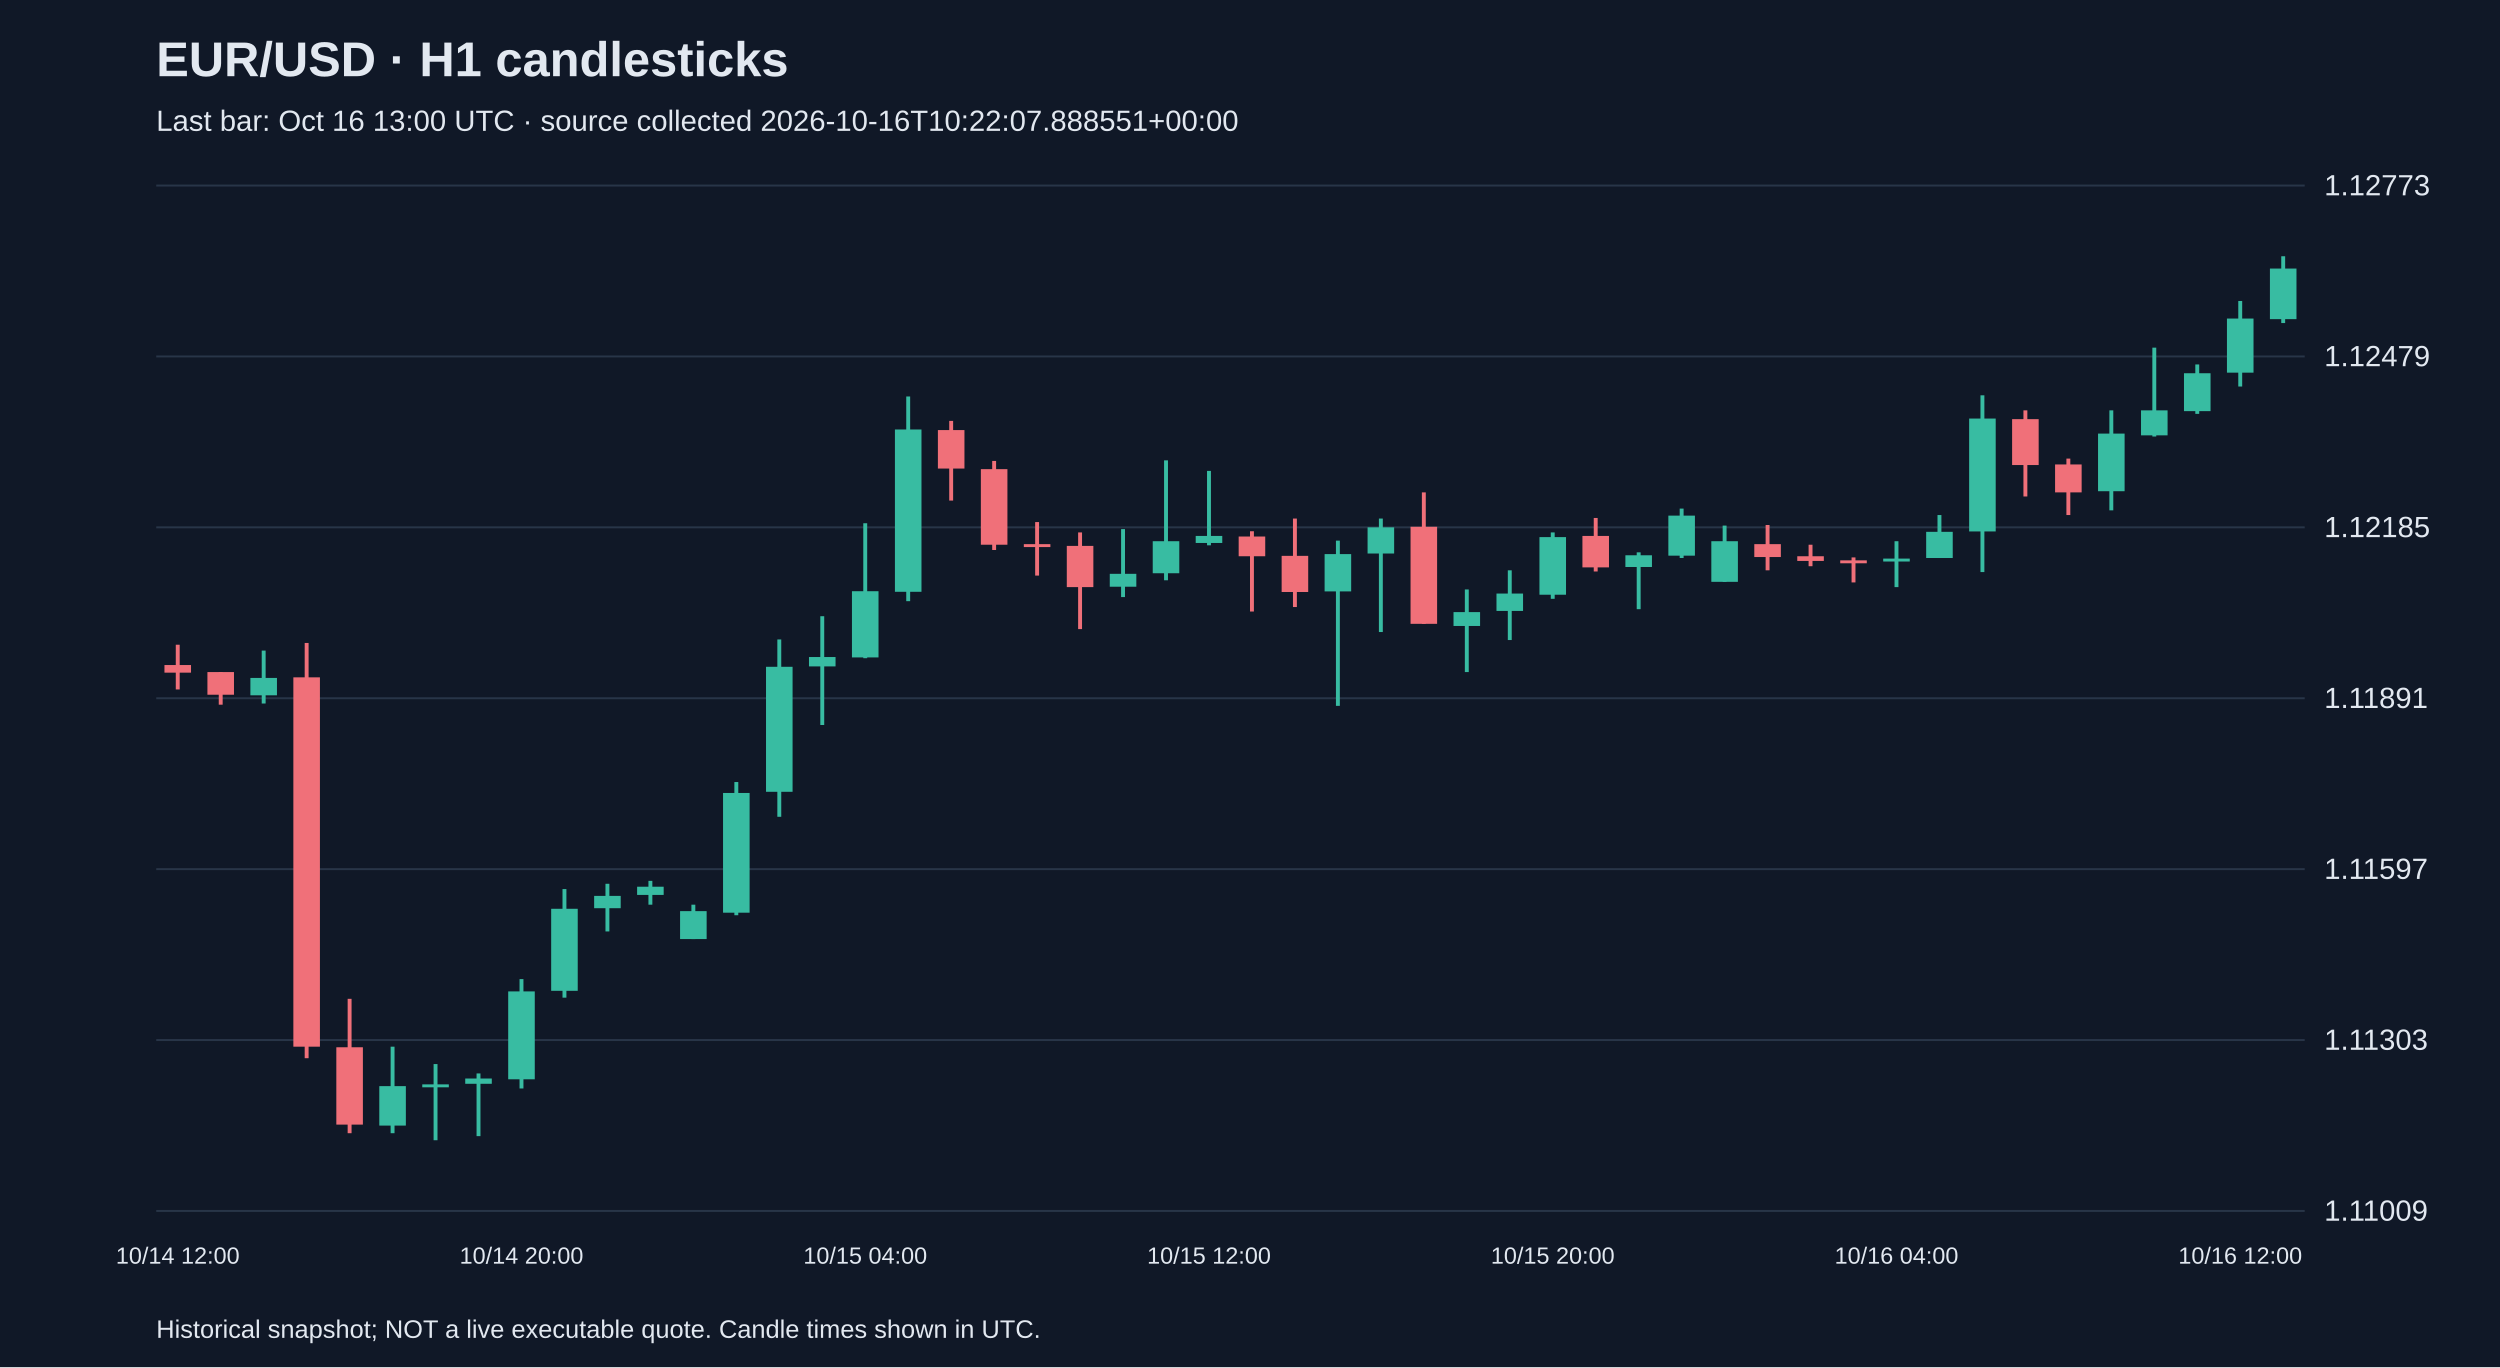
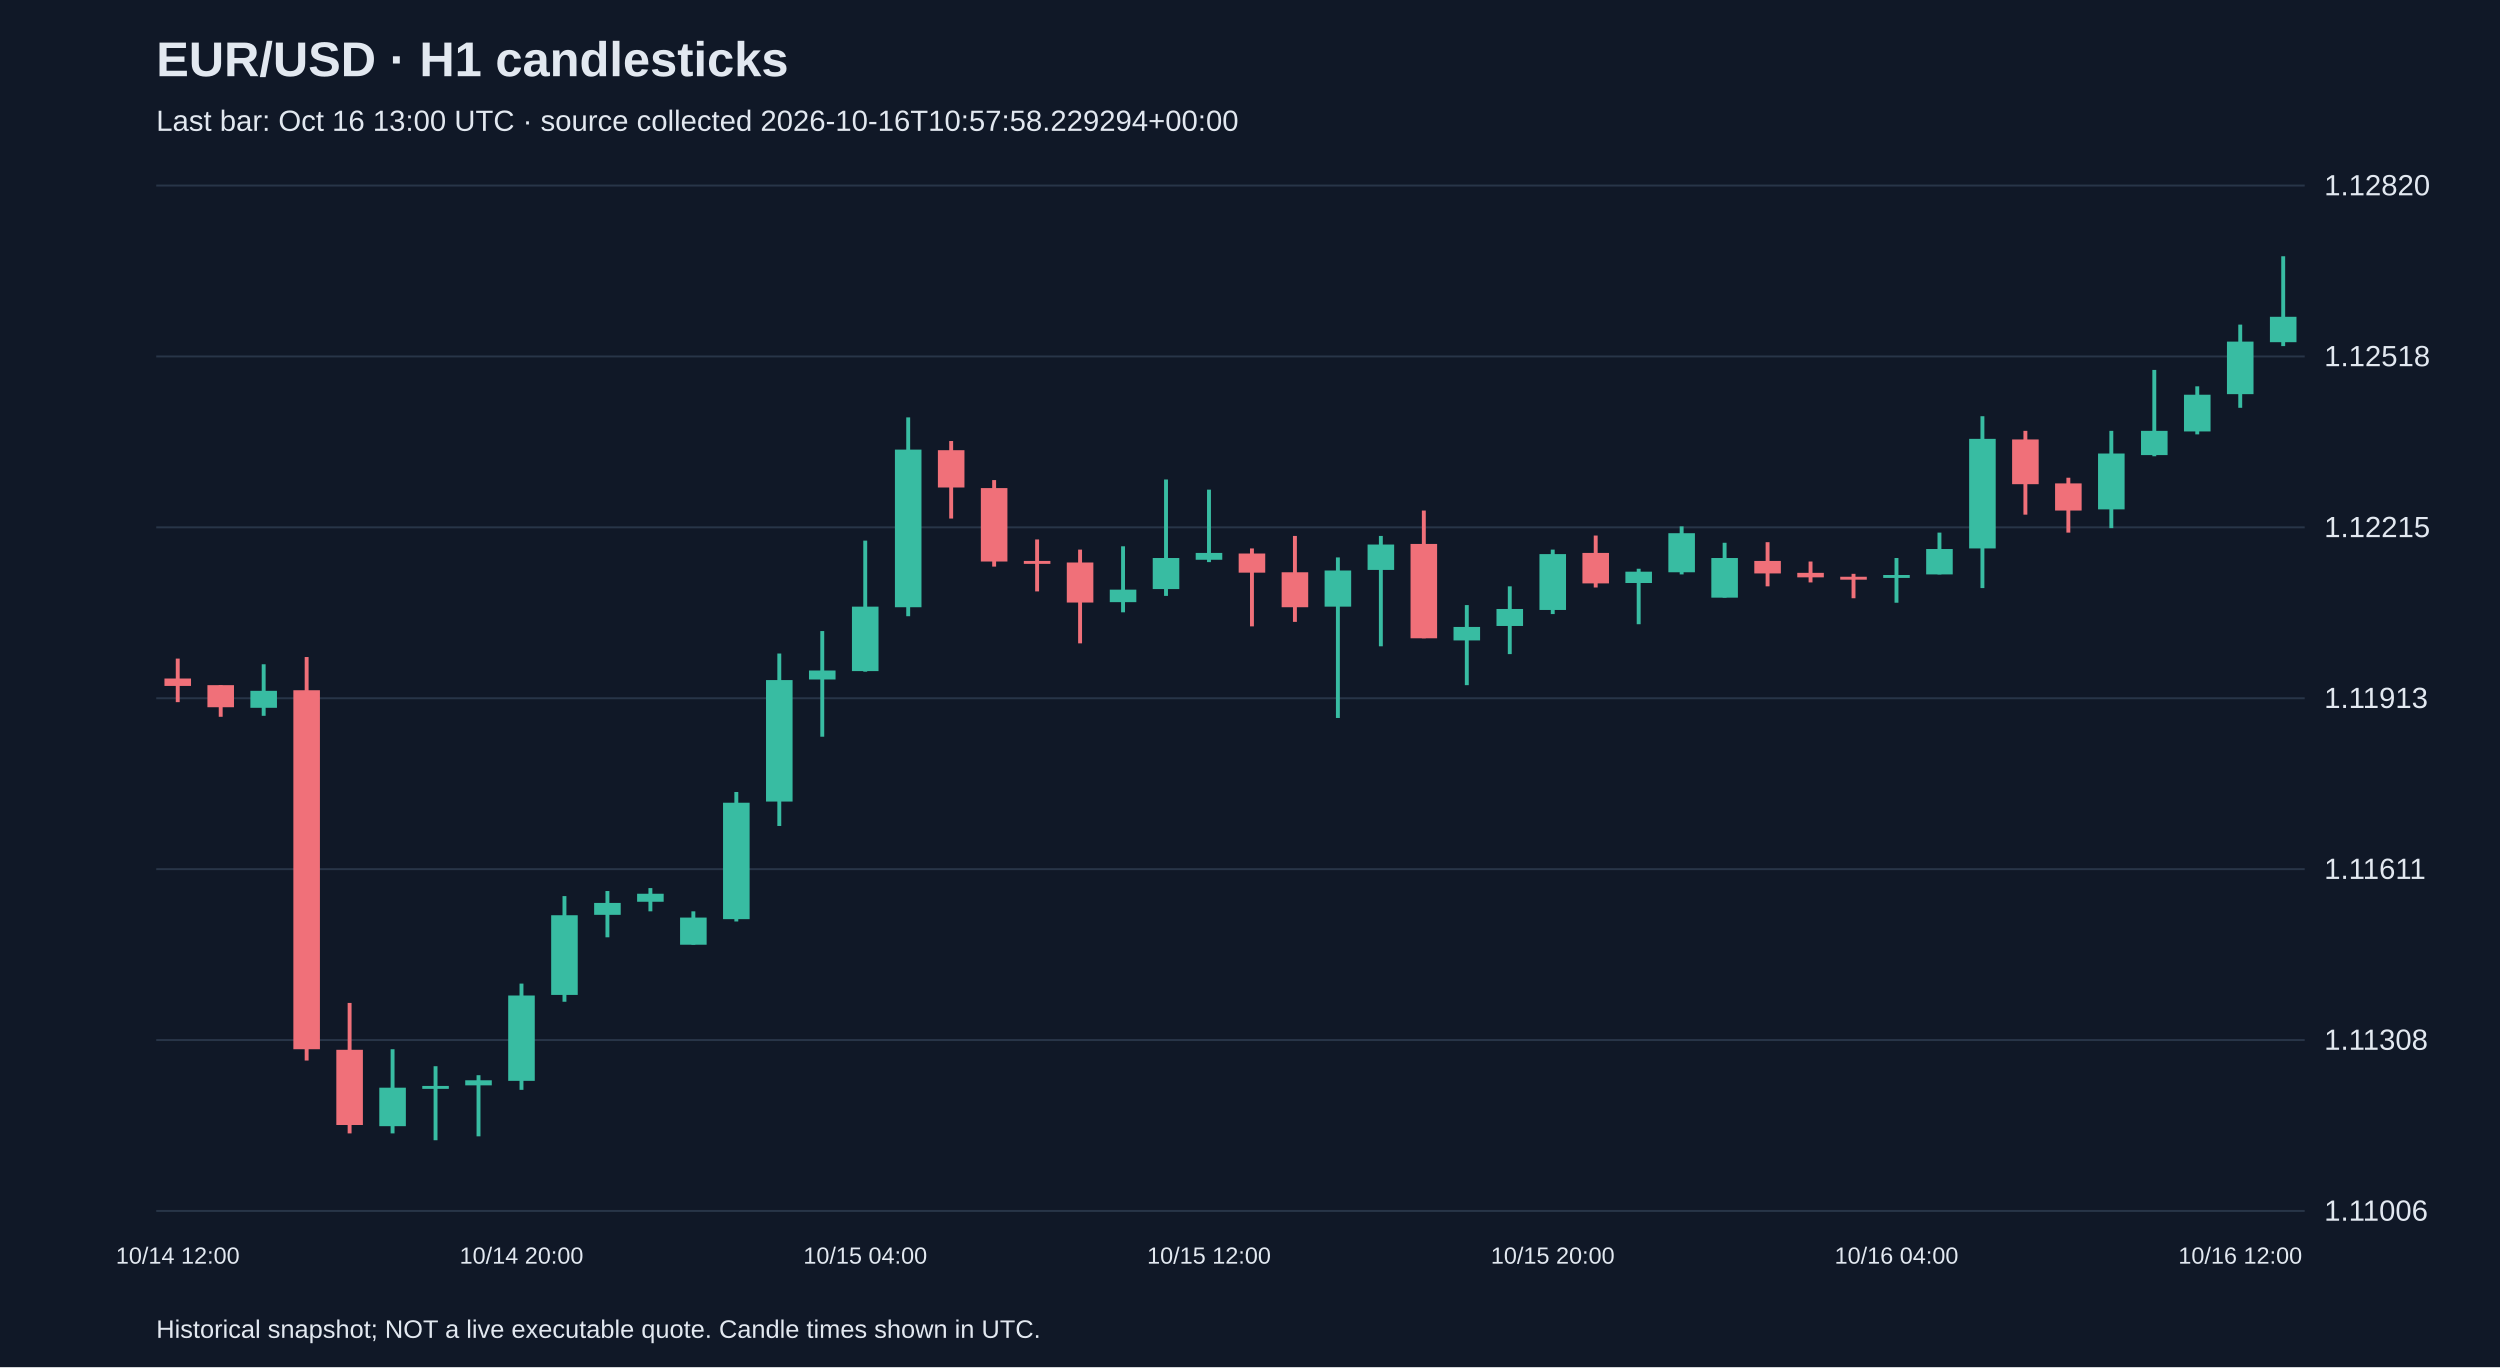
<svg xmlns="http://www.w3.org/2000/svg" viewBox="0 0 1280 700">
  <rect width="100%" height="100%" fill="#101827" />
  <style>text{font-family:Arial,sans-serif;fill:#e2e8f0}</style>
  <text x="80" y="39" font-size="25" font-weight="bold">EUR/USD · H1 candlesticks</text>
-   <text x="80" y="67" font-size="15" fill="#a6b1c5">Last bar: Oct 16 13:00 UTC · source collected 2026-10-16T10:22:07.888551+00:00</text>
+   <text x="80" y="67" font-size="15" fill="#a6b1c5">Last bar: Oct 16 13:00 UTC · source collected 2026-10-16T10:57:58.229294+00:00</text>
  <line x1="80" y1="620.0" x2="1180" y2="620.0" stroke="#283548" />
-   <text x="1190" y="625.0" font-size="15">1.11009</text>
+   <text x="1190" y="625.0" font-size="15">1.11006</text>
  <line x1="80" y1="532.5" x2="1180" y2="532.5" stroke="#283548" />
-   <text x="1190" y="537.5" font-size="15">1.11303</text>
+   <text x="1190" y="537.5" font-size="15">1.11308</text>
  <line x1="80" y1="445.0" x2="1180" y2="445.0" stroke="#283548" />
-   <text x="1190" y="450.0" font-size="15">1.11597</text>
+   <text x="1190" y="450.0" font-size="15">1.11611</text>
  <line x1="80" y1="357.5" x2="1180" y2="357.5" stroke="#283548" />
-   <text x="1190" y="362.5" font-size="15">1.11891</text>
+   <text x="1190" y="362.5" font-size="15">1.11913</text>
  <line x1="80" y1="270.0" x2="1180" y2="270.0" stroke="#283548" />
-   <text x="1190" y="275.0" font-size="15">1.12185</text>
+   <text x="1190" y="275.0" font-size="15">1.12215</text>
  <line x1="80" y1="182.5" x2="1180" y2="182.5" stroke="#283548" />
-   <text x="1190" y="187.5" font-size="15">1.12479</text>
+   <text x="1190" y="187.5" font-size="15">1.12518</text>
  <line x1="80" y1="95.0" x2="1180" y2="95.0" stroke="#283548" />
-   <text x="1190" y="100.0" font-size="15">1.12773</text>
-   <line x1="91.0" y1="330.1" x2="91.0" y2="353.0" stroke="#f07079" stroke-width="2" />
-   <rect x="84.2" y="340.5" width="13.6" height="3.9" fill="#f07079" />
+   <text x="1190" y="100.0" font-size="15">1.12820</text>
+   <line x1="91.0" y1="337.2" x2="91.0" y2="359.5" stroke="#f07079" stroke-width="2" />
+   <rect x="84.2" y="347.4" width="13.6" height="3.8" fill="#f07079" />
  <text x="91.0" y="647" text-anchor="middle" font-size="12">10/14 12:00</text>
-   <line x1="113.0" y1="344.1" x2="113.0" y2="360.8" stroke="#f07079" stroke-width="2" />
-   <rect x="106.2" y="344.1" width="13.6" height="11.6" fill="#f07079" />
-   <line x1="135.0" y1="333.1" x2="135.0" y2="360.2" stroke="#38bca2" stroke-width="2" />
-   <rect x="128.2" y="347.1" width="13.6" height="8.9" fill="#38bca2" />
-   <line x1="157.0" y1="329.2" x2="157.0" y2="541.8" stroke="#f07079" stroke-width="2" />
-   <rect x="150.2" y="346.8" width="13.6" height="189.1" fill="#f07079" />
-   <line x1="179.0" y1="511.4" x2="179.0" y2="580.2" stroke="#f07079" stroke-width="2" />
-   <rect x="172.2" y="536.2" width="13.6" height="39.6" fill="#f07079" />
-   <line x1="201.0" y1="535.9" x2="201.0" y2="580.2" stroke="#38bca2" stroke-width="2" />
-   <rect x="194.2" y="556.1" width="13.6" height="20.2" fill="#38bca2" />
-   <line x1="223.0" y1="544.8" x2="223.0" y2="583.8" stroke="#38bca2" stroke-width="2" />
-   <rect x="216.2" y="555.2" width="13.6" height="1.5" fill="#38bca2" />
-   <line x1="245.0" y1="549.6" x2="245.0" y2="581.7" stroke="#38bca2" stroke-width="2" />
-   <rect x="238.2" y="552.2" width="13.6" height="2.7" fill="#38bca2" />
-   <line x1="267.0" y1="501.3" x2="267.0" y2="557.3" stroke="#38bca2" stroke-width="2" />
-   <rect x="260.2" y="507.6" width="13.6" height="45.0" fill="#38bca2" />
+   <line x1="113.0" y1="350.8" x2="113.0" y2="367.0" stroke="#f07079" stroke-width="2" />
+   <rect x="106.2" y="350.8" width="13.6" height="11.3" fill="#f07079" />
+   <line x1="135.0" y1="340.1" x2="135.0" y2="366.5" stroke="#38bca2" stroke-width="2" />
+   <rect x="128.2" y="353.7" width="13.6" height="8.7" fill="#38bca2" />
+   <line x1="157.0" y1="336.4" x2="157.0" y2="543.0" stroke="#f07079" stroke-width="2" />
+   <rect x="150.2" y="353.4" width="13.6" height="183.8" fill="#f07079" />
+   <line x1="179.0" y1="513.5" x2="179.0" y2="580.3" stroke="#f07079" stroke-width="2" />
+   <rect x="172.2" y="537.5" width="13.6" height="38.5" fill="#f07079" />
+   <line x1="201.0" y1="537.2" x2="201.0" y2="580.3" stroke="#38bca2" stroke-width="2" />
+   <rect x="194.2" y="556.9" width="13.6" height="19.7" fill="#38bca2" />
+   <line x1="223.0" y1="545.9" x2="223.0" y2="583.8" stroke="#38bca2" stroke-width="2" />
+   <rect x="216.2" y="556.0" width="13.6" height="1.5" fill="#38bca2" />
+   <line x1="245.0" y1="550.5" x2="245.0" y2="581.8" stroke="#38bca2" stroke-width="2" />
+   <rect x="238.2" y="553.1" width="13.6" height="2.6" fill="#38bca2" />
+   <line x1="267.0" y1="503.6" x2="267.0" y2="558.0" stroke="#38bca2" stroke-width="2" />
+   <rect x="260.2" y="509.7" width="13.6" height="43.7" fill="#38bca2" />
  <text x="267.0" y="647" text-anchor="middle" font-size="12">10/14 20:00</text>
-   <line x1="289.0" y1="455.2" x2="289.0" y2="510.8" stroke="#38bca2" stroke-width="2" />
-   <rect x="282.2" y="465.3" width="13.6" height="42.0" fill="#38bca2" />
-   <line x1="311.0" y1="452.5" x2="311.0" y2="476.9" stroke="#38bca2" stroke-width="2" />
-   <rect x="304.2" y="458.7" width="13.6" height="6.3" fill="#38bca2" />
-   <line x1="333.0" y1="451.0" x2="333.0" y2="463.2" stroke="#38bca2" stroke-width="2" />
-   <rect x="326.2" y="454.0" width="13.6" height="4.2" fill="#38bca2" />
-   <line x1="355.0" y1="463.2" x2="355.0" y2="480.8" stroke="#38bca2" stroke-width="2" />
-   <rect x="348.2" y="466.5" width="13.6" height="14.3" fill="#38bca2" />
-   <line x1="377.0" y1="400.4" x2="377.0" y2="468.6" stroke="#38bca2" stroke-width="2" />
-   <rect x="370.2" y="406.0" width="13.6" height="61.3" fill="#38bca2" />
-   <line x1="399.0" y1="327.4" x2="399.0" y2="418.2" stroke="#38bca2" stroke-width="2" />
-   <rect x="392.2" y="341.4" width="13.6" height="64.0" fill="#38bca2" />
-   <line x1="421.0" y1="315.5" x2="421.0" y2="371.2" stroke="#38bca2" stroke-width="2" />
-   <rect x="414.2" y="336.4" width="13.6" height="4.8" fill="#38bca2" />
-   <line x1="443.0" y1="267.9" x2="443.0" y2="337.0" stroke="#38bca2" stroke-width="2" />
-   <rect x="436.2" y="302.7" width="13.6" height="33.9" fill="#38bca2" />
+   <line x1="289.0" y1="458.8" x2="289.0" y2="512.9" stroke="#38bca2" stroke-width="2" />
+   <rect x="282.2" y="468.6" width="13.6" height="40.8" fill="#38bca2" />
+   <line x1="311.0" y1="456.2" x2="311.0" y2="479.9" stroke="#38bca2" stroke-width="2" />
+   <rect x="304.2" y="462.3" width="13.6" height="6.1" fill="#38bca2" />
+   <line x1="333.0" y1="454.7" x2="333.0" y2="466.6" stroke="#38bca2" stroke-width="2" />
+   <rect x="326.2" y="457.6" width="13.6" height="4.1" fill="#38bca2" />
+   <line x1="355.0" y1="466.6" x2="355.0" y2="483.7" stroke="#38bca2" stroke-width="2" />
+   <rect x="348.2" y="469.8" width="13.6" height="13.9" fill="#38bca2" />
+   <line x1="377.0" y1="405.5" x2="377.0" y2="471.8" stroke="#38bca2" stroke-width="2" />
+   <rect x="370.2" y="411.0" width="13.6" height="59.6" fill="#38bca2" />
+   <line x1="399.0" y1="334.6" x2="399.0" y2="422.9" stroke="#38bca2" stroke-width="2" />
+   <rect x="392.2" y="348.2" width="13.6" height="62.2" fill="#38bca2" />
+   <line x1="421.0" y1="323.1" x2="421.0" y2="377.2" stroke="#38bca2" stroke-width="2" />
+   <rect x="414.2" y="343.3" width="13.6" height="4.6" fill="#38bca2" />
+   <line x1="443.0" y1="276.8" x2="443.0" y2="343.9" stroke="#38bca2" stroke-width="2" />
+   <rect x="436.2" y="310.6" width="13.6" height="33.0" fill="#38bca2" />
  <text x="443.0" y="647" text-anchor="middle" font-size="12">10/15 04:00</text>
-   <line x1="465.0" y1="203.0" x2="465.0" y2="307.8" stroke="#38bca2" stroke-width="2" />
-   <rect x="458.2" y="219.9" width="13.6" height="83.1" fill="#38bca2" />
-   <line x1="487.0" y1="215.5" x2="487.0" y2="256.3" stroke="#f07079" stroke-width="2" />
-   <rect x="480.2" y="220.2" width="13.6" height="19.7" fill="#f07079" />
-   <line x1="509.0" y1="236.0" x2="509.0" y2="281.6" stroke="#f07079" stroke-width="2" />
-   <rect x="502.2" y="240.2" width="13.6" height="38.7" fill="#f07079" />
-   <line x1="531.0" y1="267.3" x2="531.0" y2="294.7" stroke="#f07079" stroke-width="2" />
-   <rect x="524.2" y="278.6" width="13.6" height="1.5" fill="#f07079" />
-   <line x1="553.0" y1="272.6" x2="553.0" y2="322.1" stroke="#f07079" stroke-width="2" />
-   <rect x="546.2" y="279.5" width="13.6" height="21.1" fill="#f07079" />
-   <line x1="575.0" y1="270.9" x2="575.0" y2="305.7" stroke="#38bca2" stroke-width="2" />
-   <rect x="568.2" y="293.8" width="13.6" height="6.6" fill="#38bca2" />
-   <line x1="597.0" y1="235.7" x2="597.0" y2="297.1" stroke="#38bca2" stroke-width="2" />
-   <rect x="590.2" y="277.1" width="13.6" height="16.4" fill="#38bca2" />
-   <line x1="619.0" y1="241.1" x2="619.0" y2="279.2" stroke="#38bca2" stroke-width="2" />
-   <rect x="612.2" y="274.4" width="13.6" height="3.6" fill="#38bca2" />
+   <line x1="465.0" y1="213.7" x2="465.0" y2="315.5" stroke="#38bca2" stroke-width="2" />
+   <rect x="458.2" y="230.2" width="13.6" height="80.7" fill="#38bca2" />
+   <line x1="487.0" y1="225.8" x2="487.0" y2="265.5" stroke="#f07079" stroke-width="2" />
+   <rect x="480.2" y="230.5" width="13.6" height="19.1" fill="#f07079" />
+   <line x1="509.0" y1="245.8" x2="509.0" y2="290.1" stroke="#f07079" stroke-width="2" />
+   <rect x="502.2" y="249.9" width="13.6" height="37.6" fill="#f07079" />
+   <line x1="531.0" y1="276.2" x2="531.0" y2="302.8" stroke="#f07079" stroke-width="2" />
+   <rect x="524.2" y="287.2" width="13.6" height="1.5" fill="#f07079" />
+   <line x1="553.0" y1="281.4" x2="553.0" y2="329.4" stroke="#f07079" stroke-width="2" />
+   <rect x="546.2" y="288.0" width="13.6" height="20.5" fill="#f07079" />
+   <line x1="575.0" y1="279.7" x2="575.0" y2="313.5" stroke="#38bca2" stroke-width="2" />
+   <rect x="568.2" y="301.9" width="13.6" height="6.4" fill="#38bca2" />
+   <line x1="597.0" y1="245.5" x2="597.0" y2="305.1" stroke="#38bca2" stroke-width="2" />
+   <rect x="590.2" y="285.7" width="13.6" height="15.9" fill="#38bca2" />
+   <line x1="619.0" y1="250.7" x2="619.0" y2="287.8" stroke="#38bca2" stroke-width="2" />
+   <rect x="612.2" y="283.1" width="13.6" height="3.5" fill="#38bca2" />
  <text x="619.0" y="647" text-anchor="middle" font-size="12">10/15 12:00</text>
-   <line x1="641.0" y1="272.0" x2="641.0" y2="313.1" stroke="#f07079" stroke-width="2" />
-   <rect x="634.2" y="274.7" width="13.6" height="10.1" fill="#f07079" />
-   <line x1="663.0" y1="265.5" x2="663.0" y2="310.8" stroke="#f07079" stroke-width="2" />
-   <rect x="656.2" y="284.6" width="13.6" height="18.5" fill="#f07079" />
-   <line x1="685.0" y1="276.8" x2="685.0" y2="361.4" stroke="#38bca2" stroke-width="2" />
-   <rect x="678.2" y="283.7" width="13.6" height="19.1" fill="#38bca2" />
-   <line x1="707.0" y1="265.5" x2="707.0" y2="323.6" stroke="#38bca2" stroke-width="2" />
-   <rect x="700.2" y="270.0" width="13.6" height="13.4" fill="#38bca2" />
-   <line x1="729.0" y1="252.1" x2="729.0" y2="319.4" stroke="#f07079" stroke-width="2" />
-   <rect x="722.2" y="269.7" width="13.6" height="49.7" fill="#f07079" />
-   <line x1="751.0" y1="301.8" x2="751.0" y2="344.1" stroke="#38bca2" stroke-width="2" />
-   <rect x="744.2" y="313.4" width="13.6" height="7.1" fill="#38bca2" />
-   <line x1="773.0" y1="292.0" x2="773.0" y2="327.7" stroke="#38bca2" stroke-width="2" />
-   <rect x="766.2" y="303.9" width="13.6" height="8.9" fill="#38bca2" />
-   <line x1="795.0" y1="272.6" x2="795.0" y2="306.6" stroke="#38bca2" stroke-width="2" />
-   <rect x="788.2" y="275.0" width="13.6" height="29.5" fill="#38bca2" />
+   <line x1="641.0" y1="280.8" x2="641.0" y2="320.7" stroke="#f07079" stroke-width="2" />
+   <rect x="634.2" y="283.4" width="13.6" height="9.8" fill="#f07079" />
+   <line x1="663.0" y1="274.4" x2="663.0" y2="318.4" stroke="#f07079" stroke-width="2" />
+   <rect x="656.2" y="293.0" width="13.6" height="17.9" fill="#f07079" />
+   <line x1="685.0" y1="285.4" x2="685.0" y2="367.6" stroke="#38bca2" stroke-width="2" />
+   <rect x="678.2" y="292.1" width="13.6" height="18.5" fill="#38bca2" />
+   <line x1="707.0" y1="274.4" x2="707.0" y2="330.9" stroke="#38bca2" stroke-width="2" />
+   <rect x="700.2" y="278.8" width="13.6" height="13.0" fill="#38bca2" />
+   <line x1="729.0" y1="261.4" x2="729.0" y2="326.8" stroke="#f07079" stroke-width="2" />
+   <rect x="722.2" y="278.5" width="13.6" height="48.3" fill="#f07079" />
+   <line x1="751.0" y1="309.8" x2="751.0" y2="350.8" stroke="#38bca2" stroke-width="2" />
+   <rect x="744.2" y="321.0" width="13.6" height="6.9" fill="#38bca2" />
+   <line x1="773.0" y1="300.2" x2="773.0" y2="334.9" stroke="#38bca2" stroke-width="2" />
+   <rect x="766.2" y="311.8" width="13.6" height="8.7" fill="#38bca2" />
+   <line x1="795.0" y1="281.4" x2="795.0" y2="314.4" stroke="#38bca2" stroke-width="2" />
+   <rect x="788.2" y="283.7" width="13.6" height="28.6" fill="#38bca2" />
  <text x="795.0" y="647" text-anchor="middle" font-size="12">10/15 20:00</text>
-   <line x1="817.0" y1="265.2" x2="817.0" y2="292.6" stroke="#f07079" stroke-width="2" />
-   <rect x="810.2" y="274.4" width="13.6" height="16.1" fill="#f07079" />
-   <line x1="839.0" y1="282.8" x2="839.0" y2="311.9" stroke="#38bca2" stroke-width="2" />
-   <rect x="832.2" y="284.3" width="13.6" height="6.0" fill="#38bca2" />
-   <line x1="861.0" y1="260.4" x2="861.0" y2="285.7" stroke="#38bca2" stroke-width="2" />
-   <rect x="854.2" y="264.0" width="13.6" height="20.5" fill="#38bca2" />
-   <line x1="883.0" y1="269.1" x2="883.0" y2="297.9" stroke="#38bca2" stroke-width="2" />
-   <rect x="876.2" y="277.1" width="13.6" height="20.8" fill="#38bca2" />
-   <line x1="905.0" y1="268.8" x2="905.0" y2="292.0" stroke="#f07079" stroke-width="2" />
-   <rect x="898.2" y="278.6" width="13.6" height="6.6" fill="#f07079" />
-   <line x1="927.0" y1="278.9" x2="927.0" y2="289.9" stroke="#f07079" stroke-width="2" />
-   <rect x="920.2" y="284.8" width="13.6" height="2.4" fill="#f07079" />
-   <line x1="949.0" y1="285.4" x2="949.0" y2="298.2" stroke="#f07079" stroke-width="2" />
-   <rect x="942.2" y="286.9" width="13.6" height="1.5" fill="#f07079" />
-   <line x1="971.0" y1="277.1" x2="971.0" y2="300.6" stroke="#38bca2" stroke-width="2" />
-   <rect x="964.2" y="286.0" width="13.6" height="1.5" fill="#38bca2" />
+   <line x1="817.0" y1="274.2" x2="817.0" y2="300.8" stroke="#f07079" stroke-width="2" />
+   <rect x="810.2" y="283.1" width="13.6" height="15.6" fill="#f07079" />
+   <line x1="839.0" y1="291.2" x2="839.0" y2="319.6" stroke="#38bca2" stroke-width="2" />
+   <rect x="832.2" y="292.7" width="13.6" height="5.8" fill="#38bca2" />
+   <line x1="861.0" y1="269.5" x2="861.0" y2="294.1" stroke="#38bca2" stroke-width="2" />
+   <rect x="854.2" y="273.0" width="13.6" height="20.0" fill="#38bca2" />
+   <line x1="883.0" y1="277.9" x2="883.0" y2="306.0" stroke="#38bca2" stroke-width="2" />
+   <rect x="876.2" y="285.7" width="13.6" height="20.3" fill="#38bca2" />
+   <line x1="905.0" y1="277.6" x2="905.0" y2="300.2" stroke="#f07079" stroke-width="2" />
+   <rect x="898.2" y="287.2" width="13.6" height="6.4" fill="#f07079" />
+   <line x1="927.0" y1="287.5" x2="927.0" y2="298.2" stroke="#f07079" stroke-width="2" />
+   <rect x="920.2" y="293.3" width="13.6" height="2.3" fill="#f07079" />
+   <line x1="949.0" y1="293.8" x2="949.0" y2="306.3" stroke="#f07079" stroke-width="2" />
+   <rect x="942.2" y="295.3" width="13.6" height="1.5" fill="#f07079" />
+   <line x1="971.0" y1="285.7" x2="971.0" y2="308.6" stroke="#38bca2" stroke-width="2" />
+   <rect x="964.2" y="294.4" width="13.6" height="1.5" fill="#38bca2" />
  <text x="971.0" y="647" text-anchor="middle" font-size="12">10/16 04:00</text>
-   <line x1="993.0" y1="263.7" x2="993.0" y2="285.7" stroke="#38bca2" stroke-width="2" />
-   <rect x="986.2" y="272.3" width="13.6" height="13.4" fill="#38bca2" />
-   <line x1="1015.0" y1="202.4" x2="1015.0" y2="292.9" stroke="#38bca2" stroke-width="2" />
-   <rect x="1008.2" y="214.3" width="13.6" height="57.8" fill="#38bca2" />
-   <line x1="1037.0" y1="210.1" x2="1037.0" y2="254.2" stroke="#f07079" stroke-width="2" />
-   <rect x="1030.2" y="214.6" width="13.6" height="23.5" fill="#f07079" />
-   <line x1="1059.0" y1="234.8" x2="1059.0" y2="263.7" stroke="#f07079" stroke-width="2" />
-   <rect x="1052.2" y="237.8" width="13.6" height="14.3" fill="#f07079" />
-   <line x1="1081.0" y1="210.1" x2="1081.0" y2="261.3" stroke="#38bca2" stroke-width="2" />
-   <rect x="1074.2" y="222.0" width="13.6" height="29.5" fill="#38bca2" />
-   <line x1="1103.0" y1="178.0" x2="1103.0" y2="223.5" stroke="#38bca2" stroke-width="2" />
-   <rect x="1096.2" y="210.1" width="13.6" height="12.8" fill="#38bca2" />
-   <line x1="1125.0" y1="186.6" x2="1125.0" y2="211.9" stroke="#38bca2" stroke-width="2" />
-   <rect x="1118.2" y="191.1" width="13.6" height="19.4" fill="#38bca2" />
-   <line x1="1147.0" y1="154.1" x2="1147.0" y2="197.9" stroke="#38bca2" stroke-width="2" />
-   <rect x="1140.2" y="163.1" width="13.6" height="27.7" fill="#38bca2" />
+   <line x1="993.0" y1="272.7" x2="993.0" y2="294.1" stroke="#38bca2" stroke-width="2" />
+   <rect x="986.2" y="281.1" width="13.6" height="13.0" fill="#38bca2" />
+   <line x1="1015.0" y1="213.1" x2="1015.0" y2="301.1" stroke="#38bca2" stroke-width="2" />
+   <rect x="1008.2" y="224.7" width="13.6" height="56.1" fill="#38bca2" />
+   <line x1="1037.0" y1="220.6" x2="1037.0" y2="263.5" stroke="#f07079" stroke-width="2" />
+   <rect x="1030.2" y="225.0" width="13.6" height="22.9" fill="#f07079" />
+   <line x1="1059.0" y1="244.6" x2="1059.0" y2="272.7" stroke="#f07079" stroke-width="2" />
+   <rect x="1052.2" y="247.5" width="13.6" height="13.9" fill="#f07079" />
+   <line x1="1081.0" y1="220.6" x2="1081.0" y2="270.4" stroke="#38bca2" stroke-width="2" />
+   <rect x="1074.2" y="232.2" width="13.6" height="28.6" fill="#38bca2" />
+   <line x1="1103.0" y1="189.4" x2="1103.0" y2="233.6" stroke="#38bca2" stroke-width="2" />
+   <rect x="1096.2" y="220.6" width="13.6" height="12.4" fill="#38bca2" />
+   <line x1="1125.0" y1="197.8" x2="1125.0" y2="222.4" stroke="#38bca2" stroke-width="2" />
+   <rect x="1118.2" y="202.1" width="13.6" height="18.8" fill="#38bca2" />
+   <line x1="1147.0" y1="166.2" x2="1147.0" y2="208.8" stroke="#38bca2" stroke-width="2" />
+   <rect x="1140.2" y="174.9" width="13.6" height="26.9" fill="#38bca2" />
  <text x="1147.0" y="647" text-anchor="middle" font-size="12">10/16 12:00</text>
-   <line x1="1169.0" y1="131.2" x2="1169.0" y2="165.4" stroke="#38bca2" stroke-width="2" />
-   <rect x="1162.2" y="137.5" width="13.6" height="25.9" fill="#38bca2" />
+   <line x1="1169.0" y1="131.2" x2="1169.0" y2="177.2" stroke="#38bca2" stroke-width="2" />
+   <rect x="1162.2" y="162.2" width="13.6" height="13.0" fill="#38bca2" />
  <text x="80" y="685" font-size="13">Historical snapshot; NOT a live executable quote. Candle times shown in UTC.</text>
</svg>
